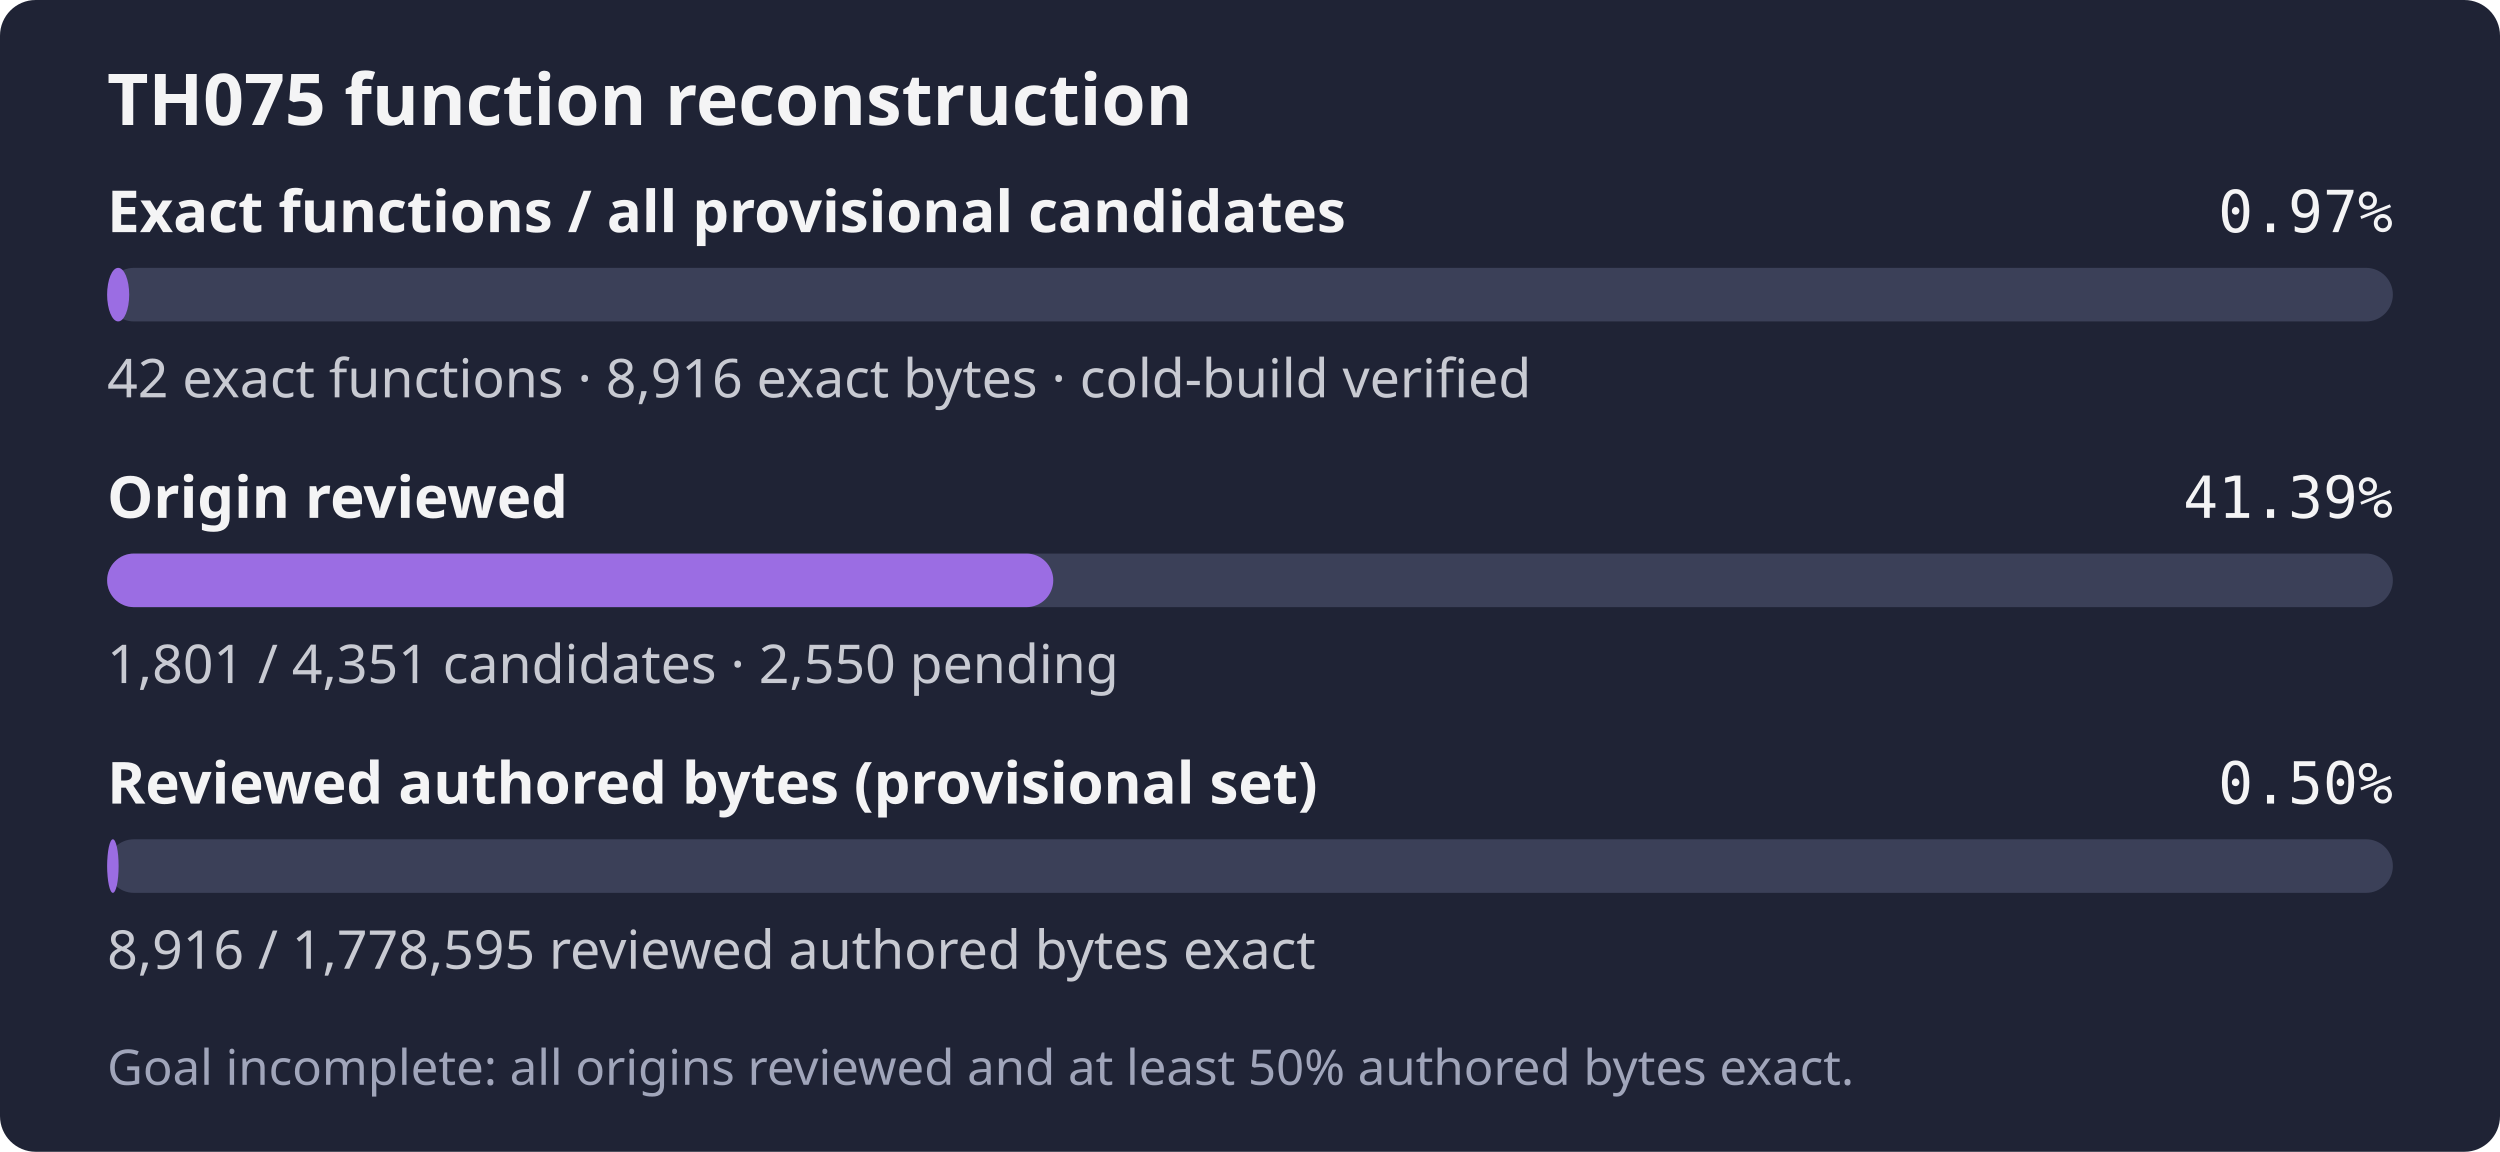
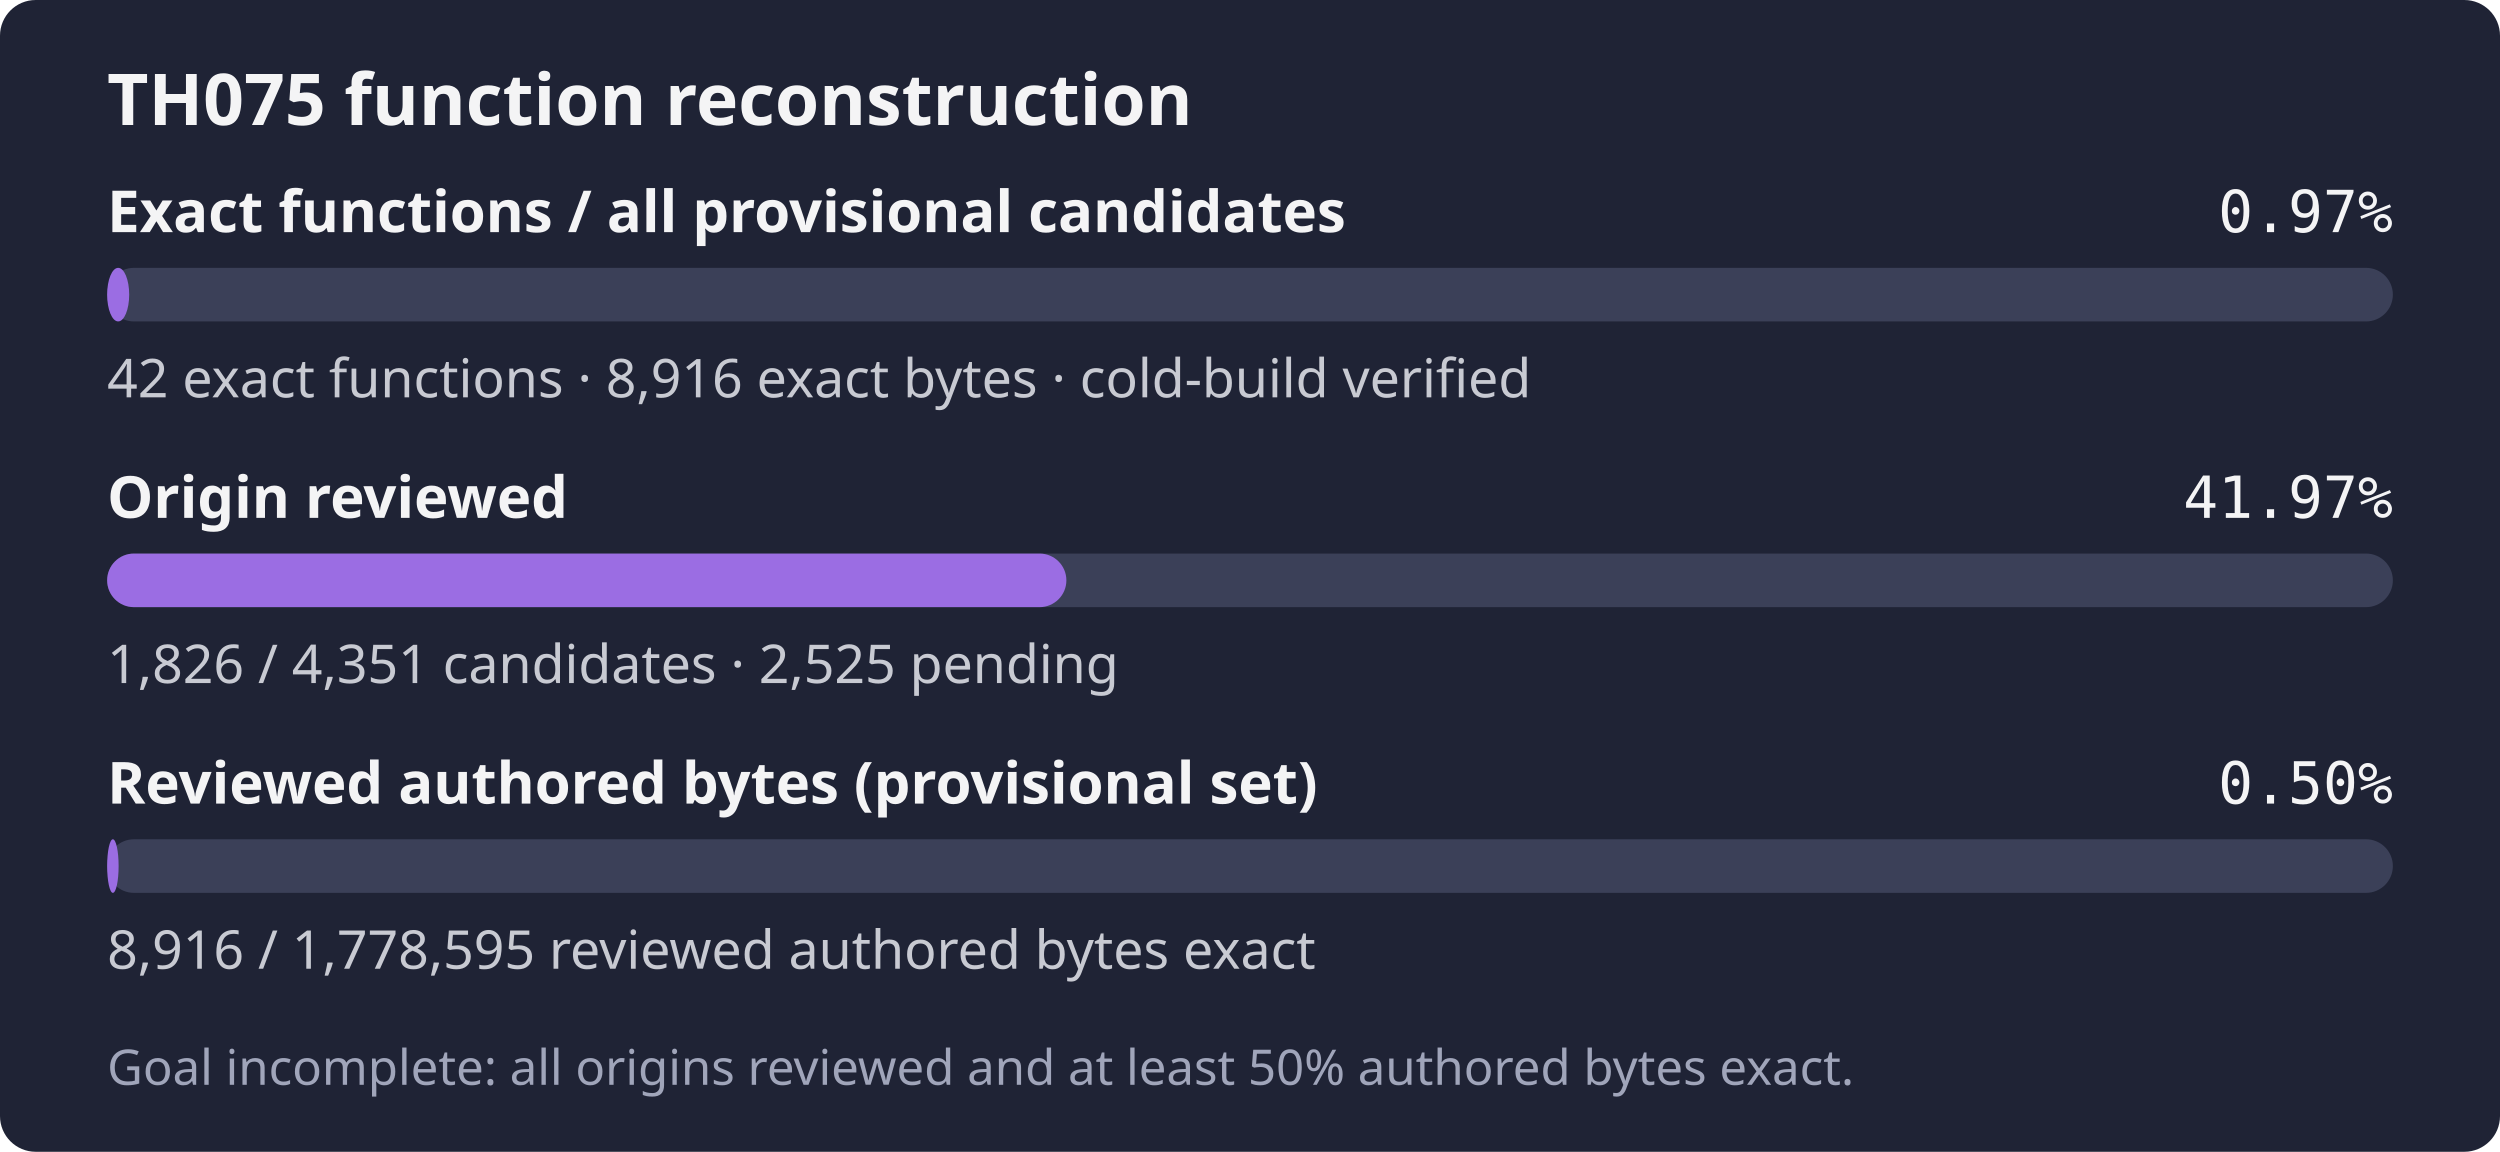
- <svg xmlns="http://www.w3.org/2000/svg" width="560" height="258" role="img" aria-label="TH075: 42 exact functions, 8,916 exact bytes; 1,801 of 4,351 candidates reviewed; Goal incomplete: all origins reviewed and at least 50% authored bytes exact.">
+ <svg xmlns="http://www.w3.org/2000/svg" width="560" height="258" role="img" aria-label="TH075: 42 exact functions, 8,916 exact bytes; 1,826 of 4,351 candidates reviewed; Goal incomplete: all origins reviewed and at least 50% authored bytes exact.">
  <rect width="560" height="258" rx="8" fill="#1f2335" />
  <text x="24" y="28" fill="#f4f4f5" font-family="sans-serif" font-size="16" font-weight="600">TH075 function reconstruction</text>
  <text x="24" y="52" fill="#f4f4f5" font-family="sans-serif" font-size="13" font-weight="600">Exact functions / all provisional candidates</text>
  <text x="536" y="52" fill="#f4f4f5" text-anchor="end" font-family="monospace" font-size="13">0.97%</text>
  <rect x="24" y="60" width="512" height="12" rx="6" fill="#3b4058" />
  <rect x="24" y="60" width="4.94" height="12" rx="6" fill="#9b6de3" />
  <text x="24" y="89" fill="#c8cad2" font-family="sans-serif" font-size="12">42 exact functions · 8,916 exact bytes · cold-build verified</text>
  <text x="24" y="116" fill="#f4f4f5" font-family="sans-serif" font-size="13" font-weight="600">Origin reviewed</text>
-   <text x="536" y="116" fill="#f4f4f5" text-anchor="end" font-family="monospace" font-size="13">41.39%</text>
+   <text x="536" y="116" fill="#f4f4f5" text-anchor="end" font-family="monospace" font-size="13">41.97%</text>
  <rect x="24" y="124" width="512" height="12" rx="6" fill="#3b4058" />
-   <rect x="24" y="124" width="211.93" height="12" rx="6" fill="#9b6de3" />
-   <text x="24" y="153" fill="#c8cad2" font-family="sans-serif" font-size="12">1,801 / 4,351 candidates · 2,550 pending</text>
+   <rect x="24" y="124" width="214.87" height="12" rx="6" fill="#9b6de3" />
+   <text x="24" y="153" fill="#c8cad2" font-family="sans-serif" font-size="12">1,826 / 4,351 candidates · 2,525 pending</text>
  <text x="24" y="180" fill="#f4f4f5" font-family="sans-serif" font-size="13" font-weight="600">Reviewed authored bytes (provisional set)</text>
  <text x="536" y="180" fill="#f4f4f5" text-anchor="end" font-family="monospace" font-size="13">0.50%</text>
  <rect x="24" y="188" width="512" height="12" rx="6" fill="#3b4058" />
  <rect x="24" y="188" width="2.57" height="12" rx="6" fill="#9b6de3" />
  <text x="24" y="217" fill="#c8cad2" font-family="sans-serif" font-size="12">8,916 / 1,778,595 reviewed authored bytes exact</text>
  <text x="24" y="243" fill="#a0a5ba" font-family="sans-serif" font-size="11">Goal incomplete: all origins reviewed and at least 50% authored bytes exact.</text>
</svg>
